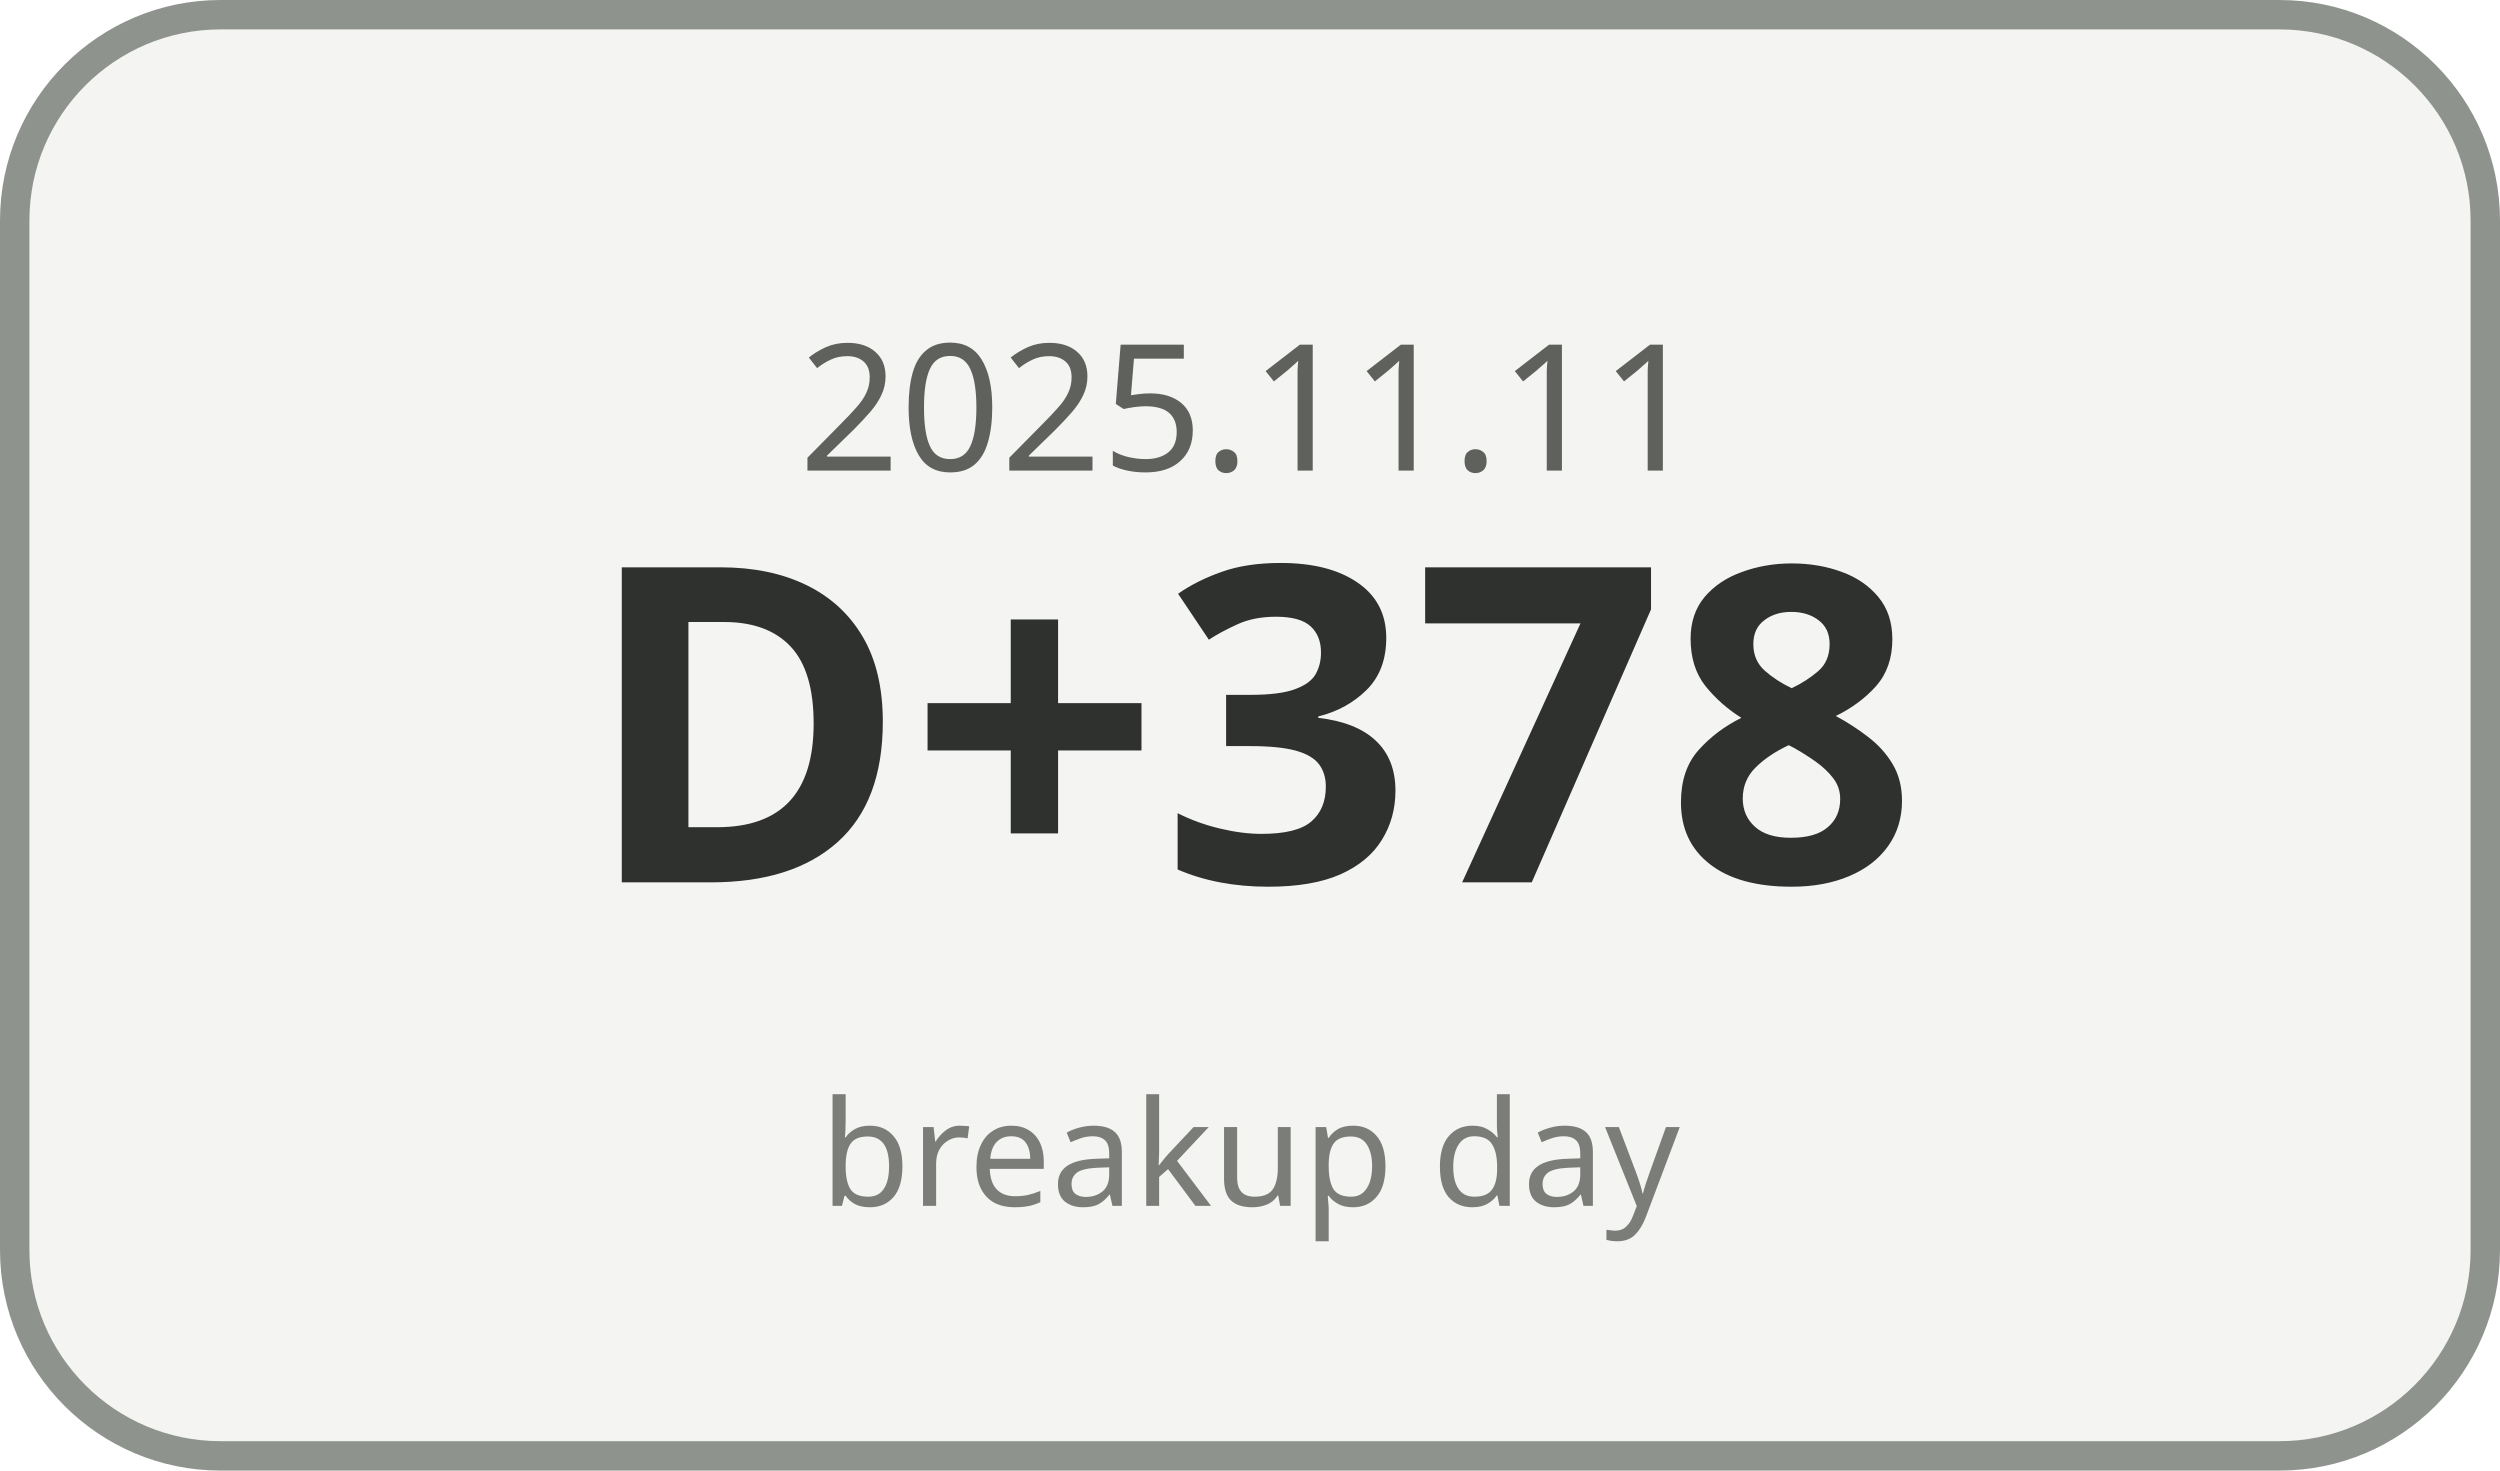
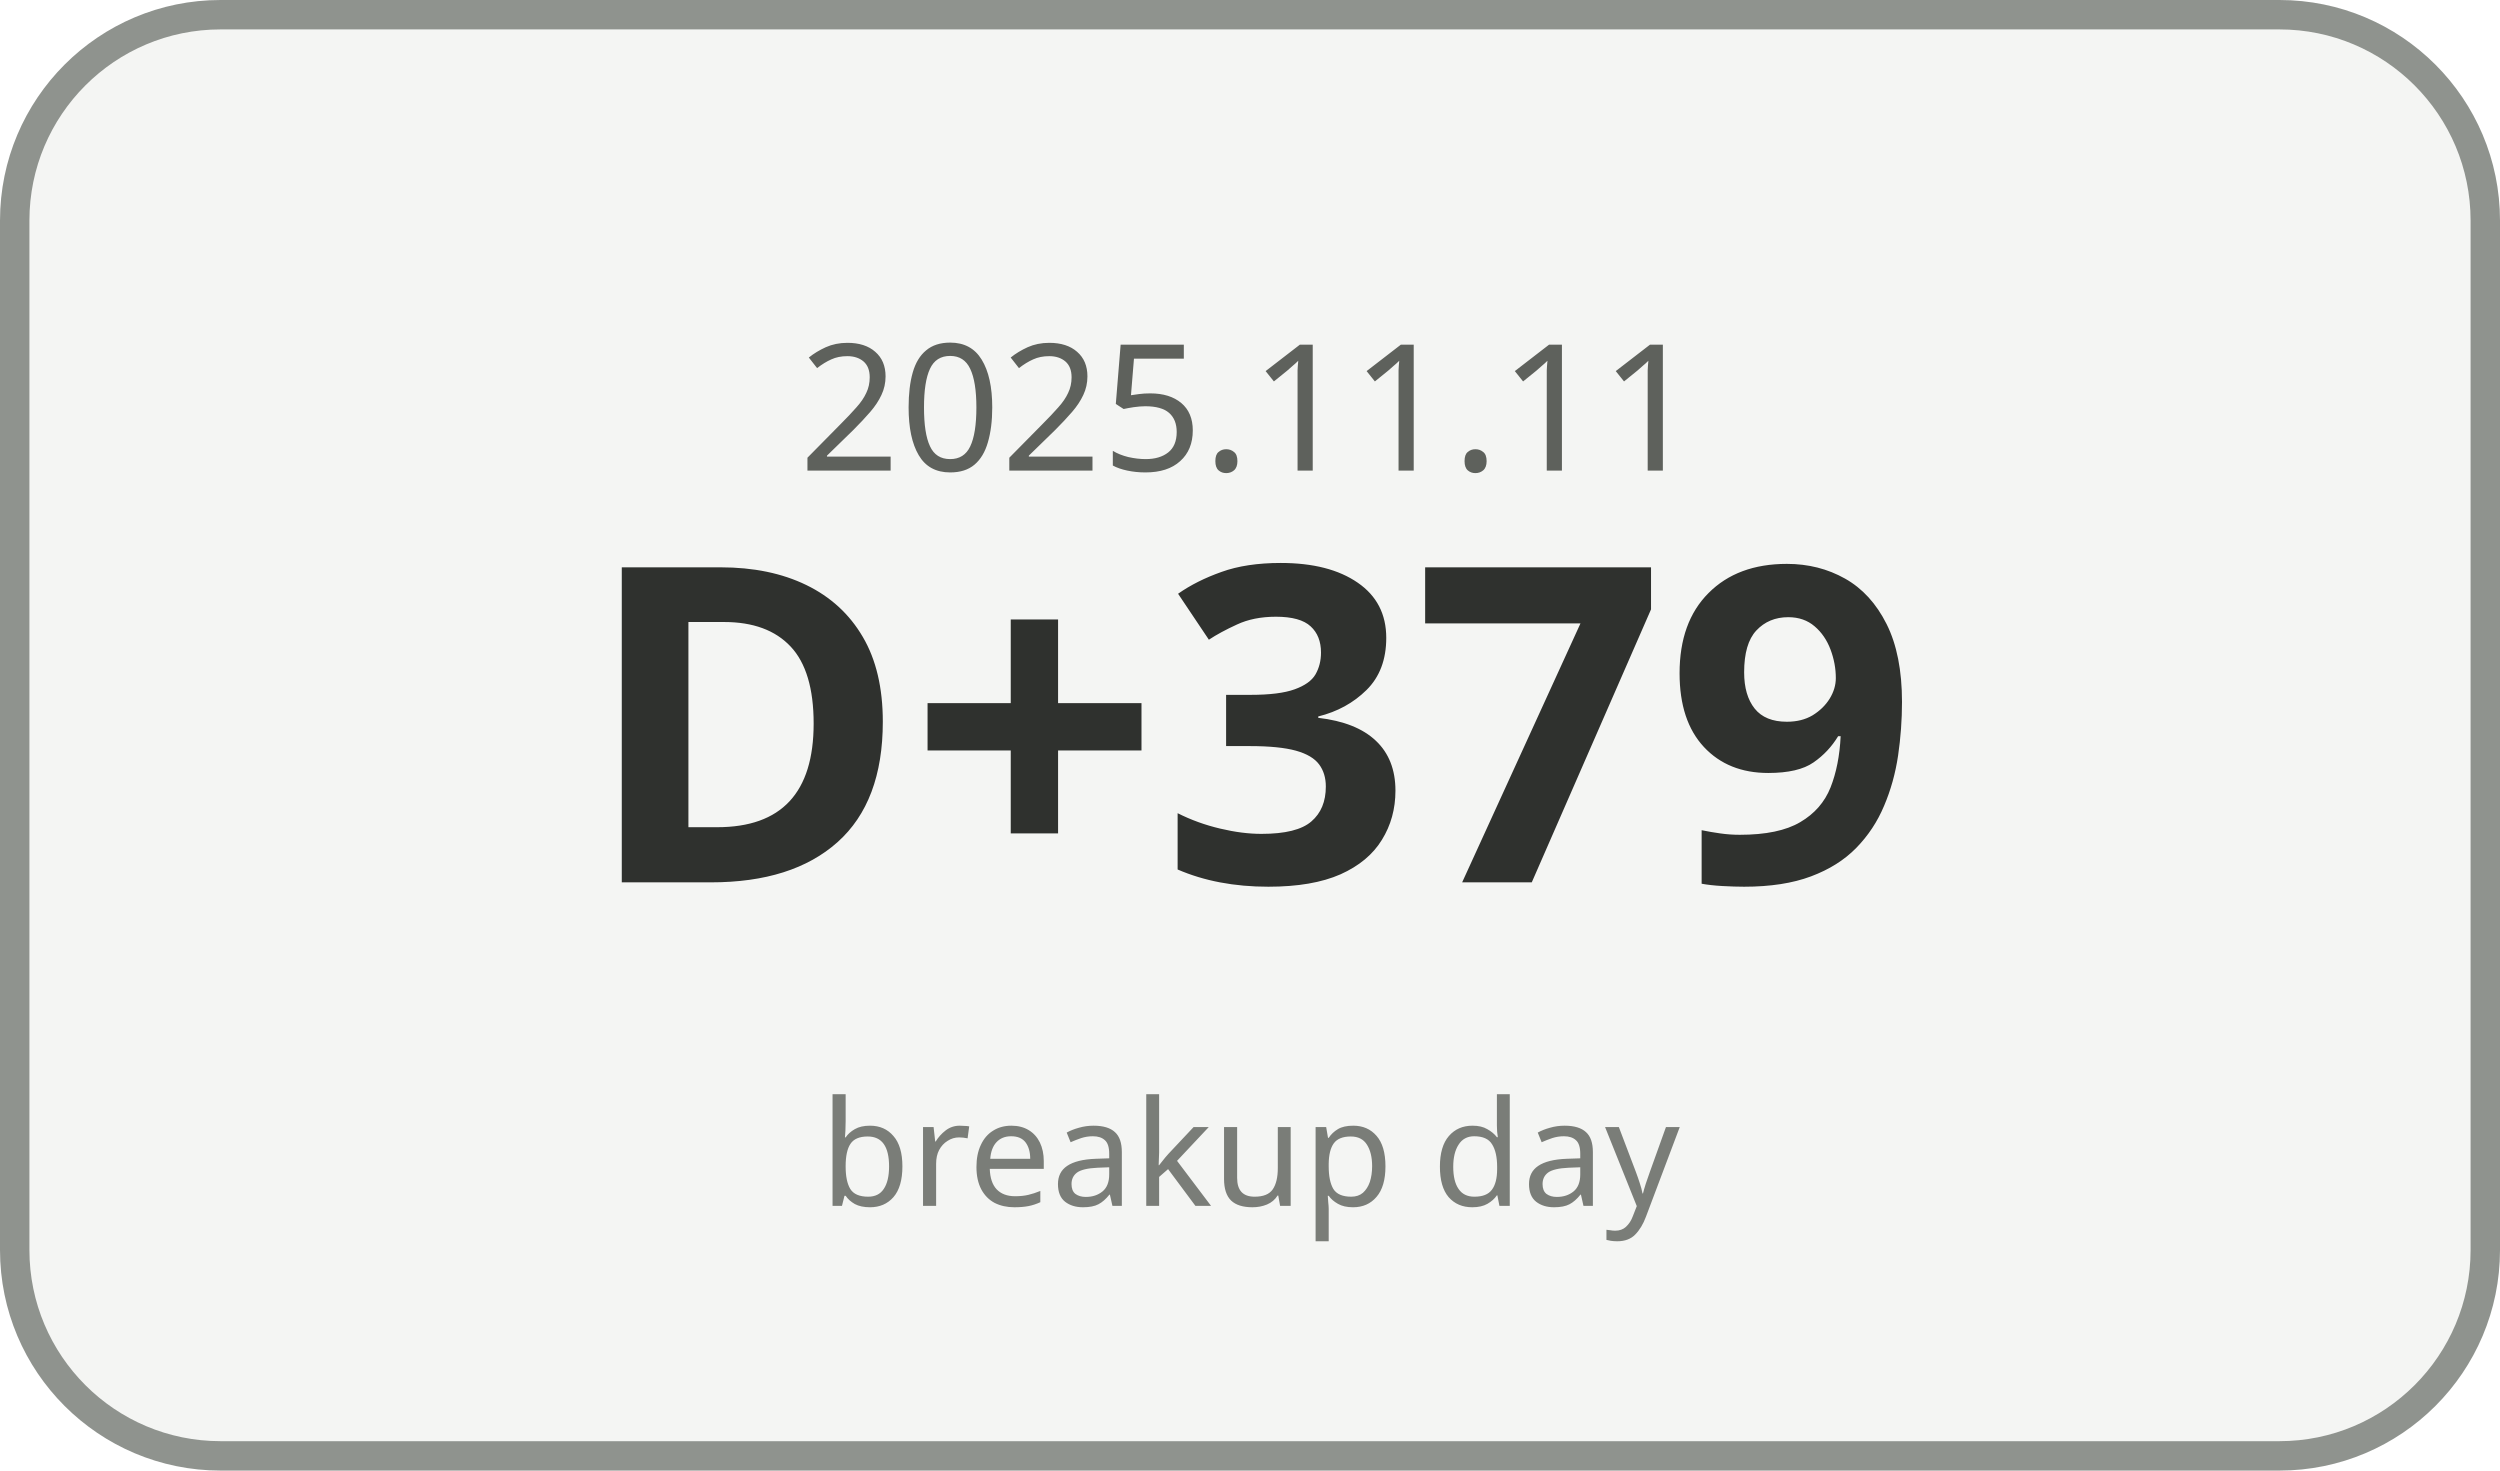
<svg xmlns="http://www.w3.org/2000/svg" width="170" height="100" viewBox="0 0 170 100">
  <rect x="1" y="1" width="168" height="98" rx="14" ry="14" fill="#F4F5F3" stroke="#8F938E" stroke-width="2" />
  <text x="85" y="32" text-anchor="middle" font-family="Malgun Gothic, sans-serif" font-size="12" fill="#5E615C">2025.11.11</text>
-   <text x="85" y="60" text-anchor="middle" font-family="Malgun Gothic, sans-serif" font-size="30" font-weight="700" fill="#2F312E">D+378</text>
+   <text x="85" y="60" text-anchor="middle" font-family="Malgun Gothic, sans-serif" font-size="30" font-weight="700" fill="#2F312E">D+379</text>
  <text x="85" y="82" text-anchor="middle" font-family="Malgun Gothic, sans-serif" font-size="10" fill="#7A7D78">breakup day</text>
</svg>
